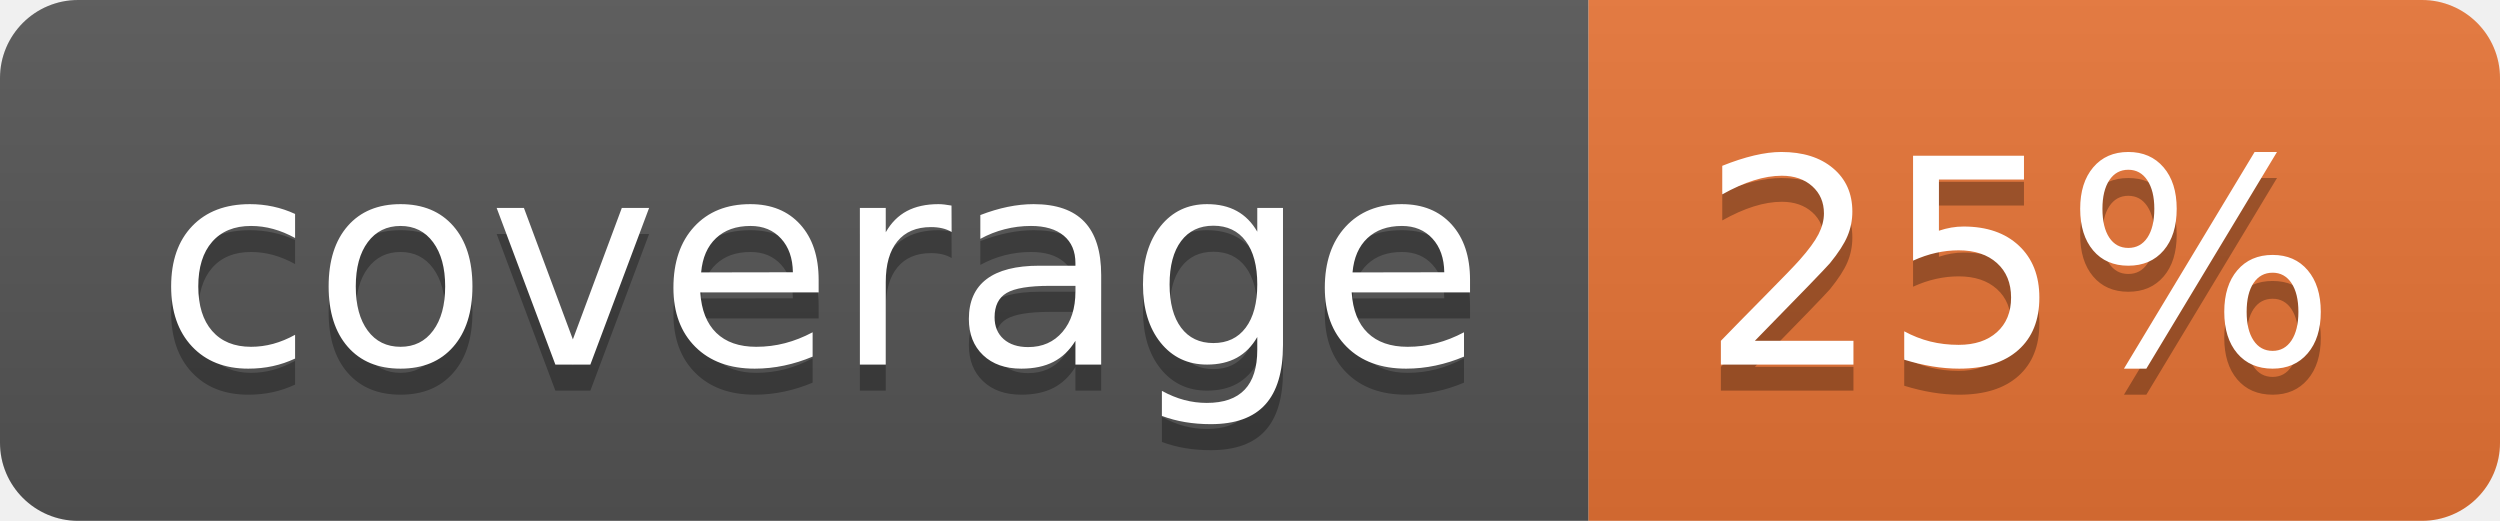
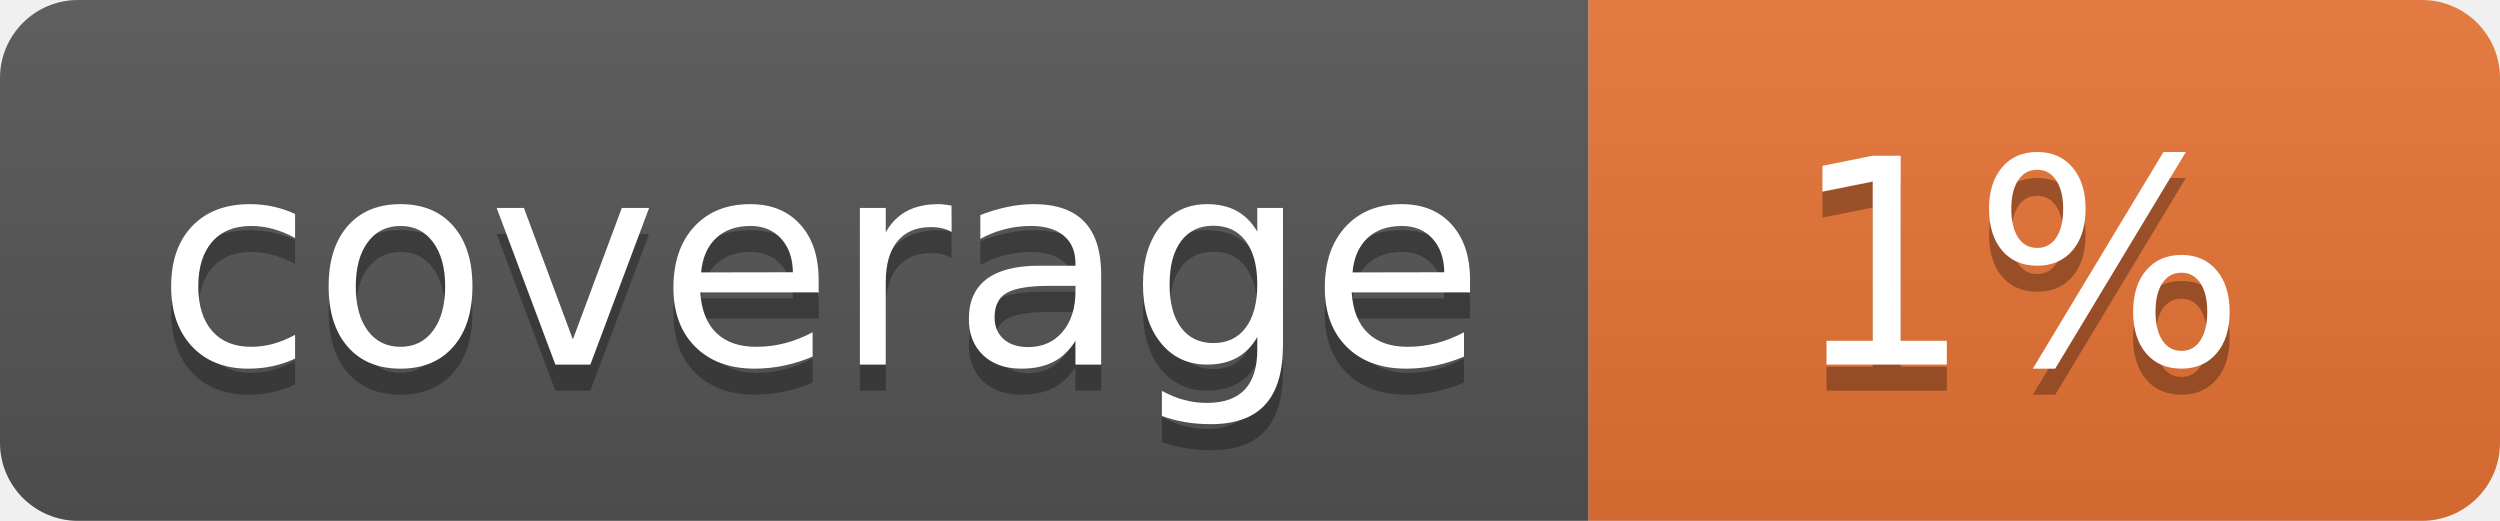
<svg xmlns="http://www.w3.org/2000/svg" width="96" height="20">
  <linearGradient id="b" x2="0" y2="100%">
    <stop offset="0" stop-color="#bbb" stop-opacity=".1" />
    <stop offset="1" stop-opacity=".1" />
  </linearGradient>
  <clipPath id="a">
    <rect width="96" height="20" rx="3" fill="#fff" />
  </clipPath>
  <g clip-path="url(#a)">
    <path fill="#555" d="M0 0h61v20H0z" />
    <path fill="#E87435" d="M61 0h35v20H61z" />
    <path fill="url(#b)" d="M0 0h96v20H0z" />
  </g>
  <g fill="#fff" text-anchor="middle" font-family="DejaVu Sans,Verdana,Geneva,sans-serif" font-size="110">
    <text x="315" y="150" fill="#010101" fill-opacity=".3" transform="scale(.1)" textLength="510">coverage</text>
    <text x="315" y="140" transform="scale(.1)" textLength="510">coverage</text>
-     <text x="775" y="150" fill="#010101" fill-opacity=".3" transform="scale(.1)" textLength="250">25%</text>
-     <text x="775" y="140" transform="scale(.1)" textLength="250">25%</text>
+     <text x="775" y="150" fill="#010101" fill-opacity=".3" transform="scale(.1)" textLength="250">1%</text>
+     <text x="775" y="140" transform="scale(.1)" textLength="250">1%</text>
  </g>
</svg>
